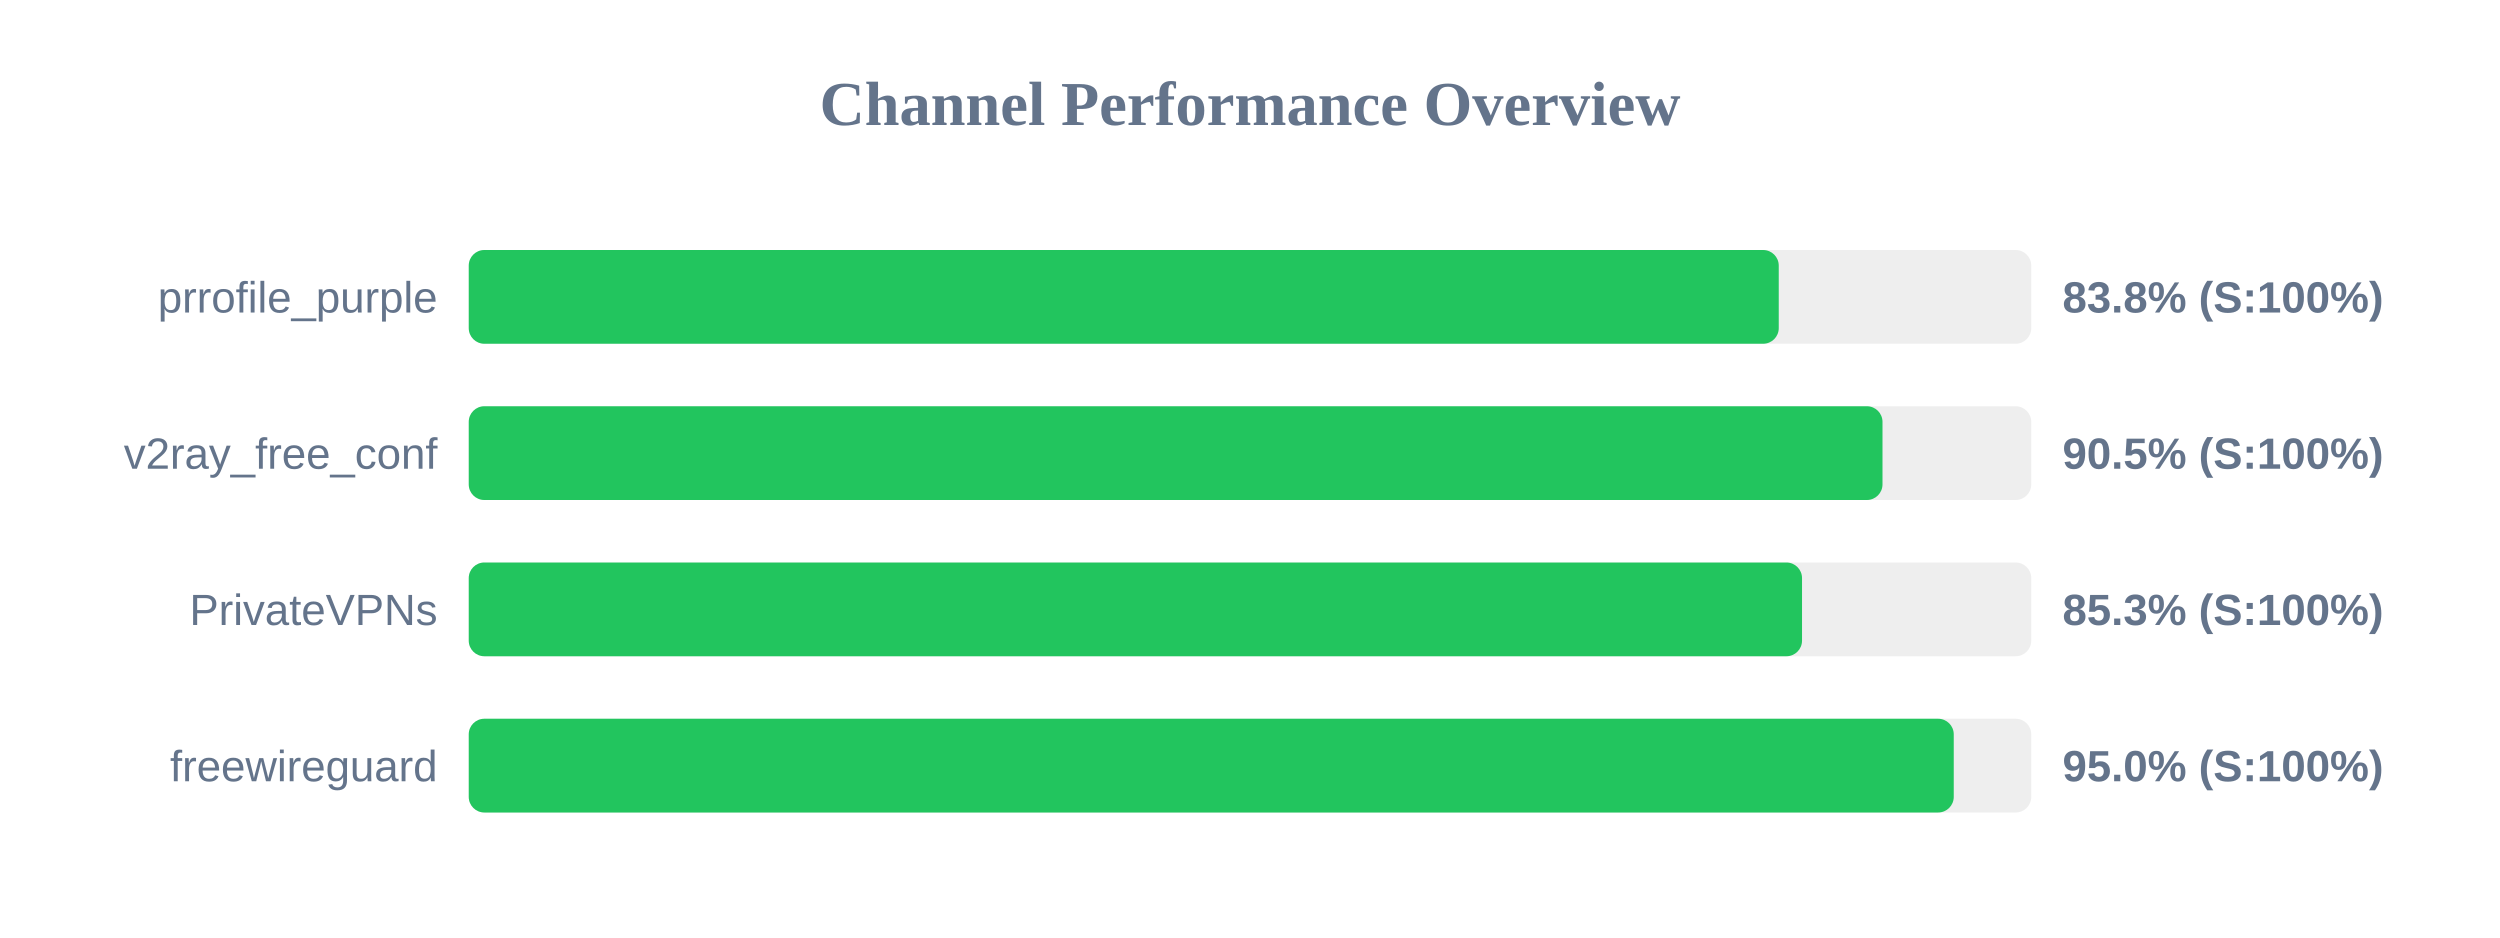
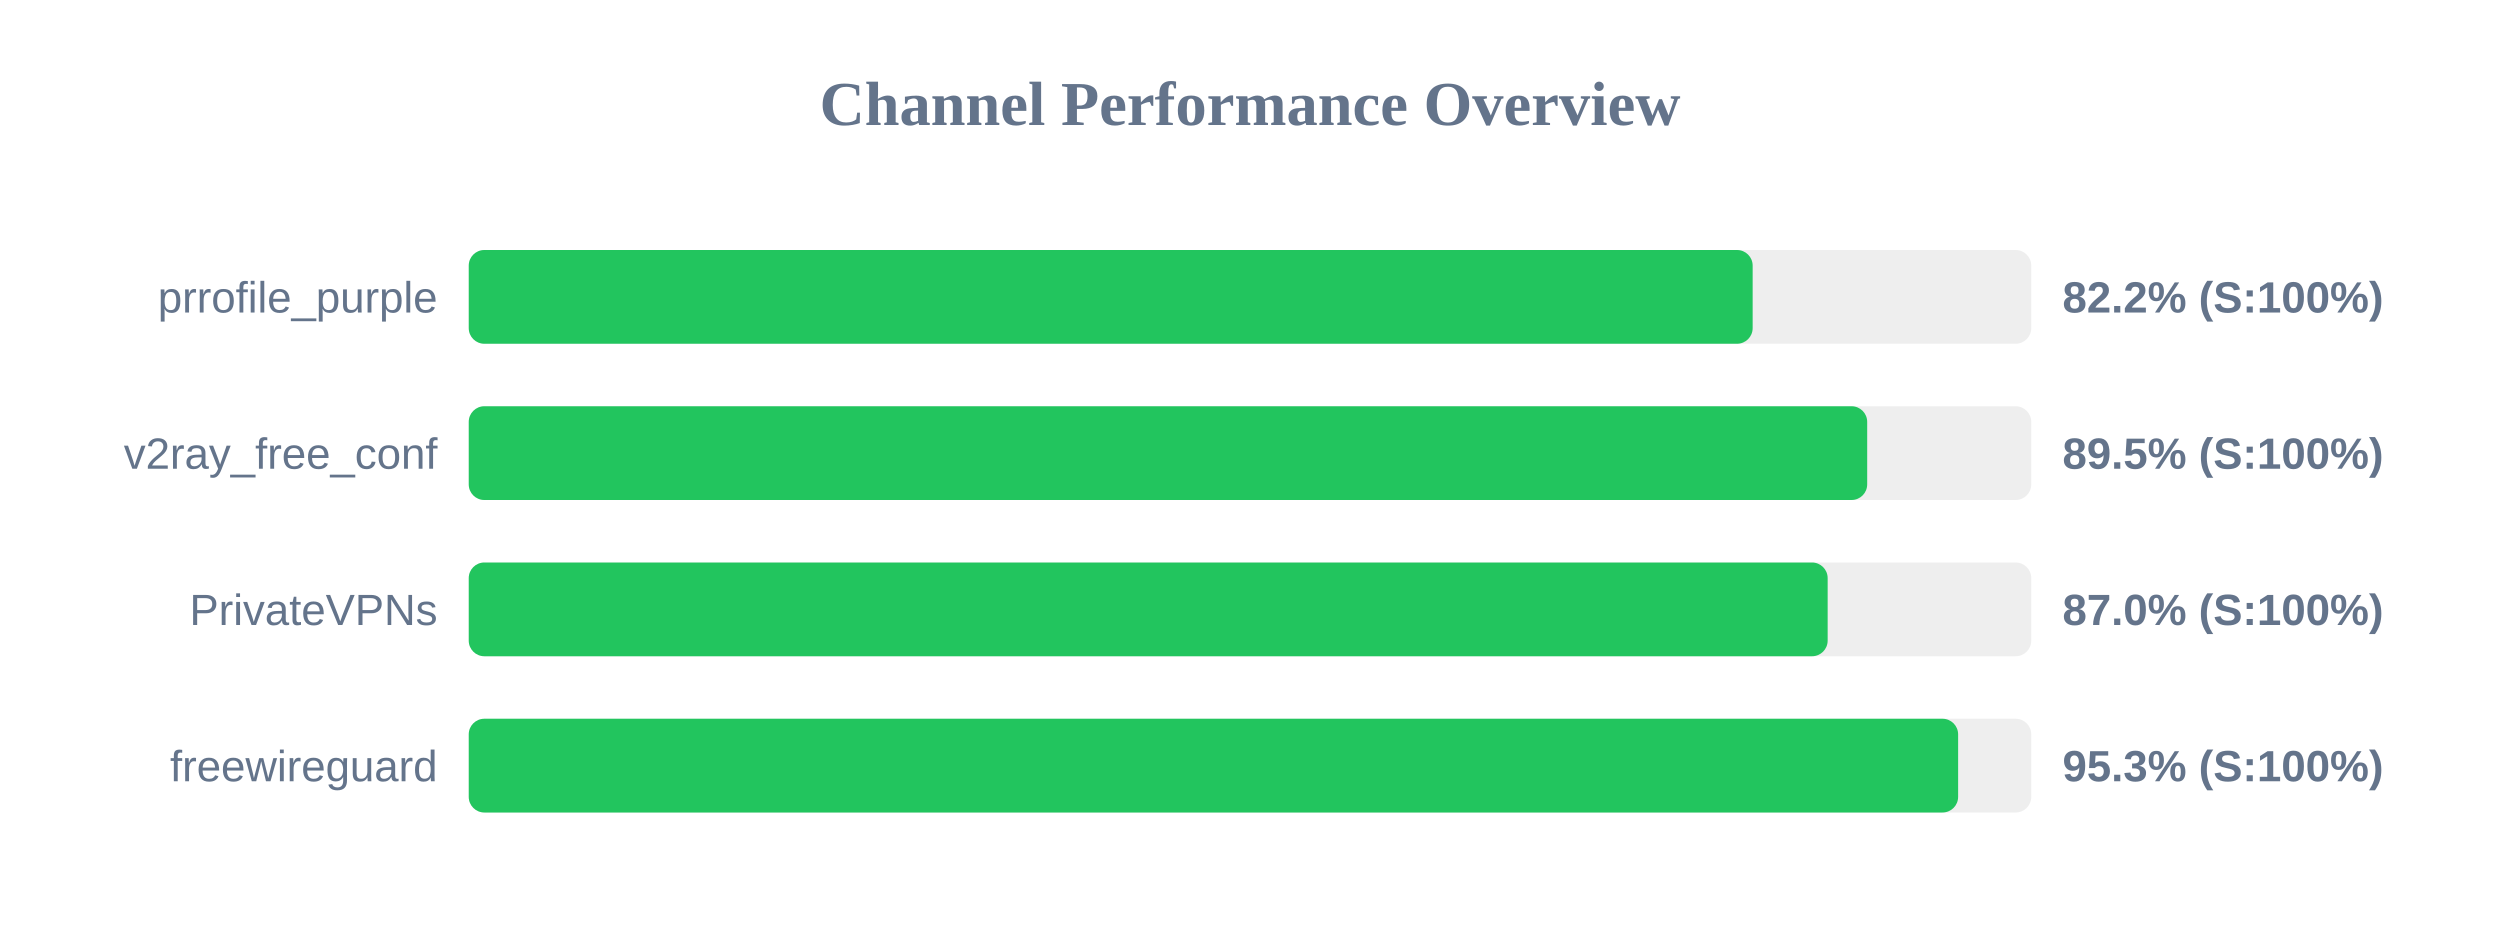
<svg xmlns="http://www.w3.org/2000/svg" width="800" height="300" version="1.1">
  <style>
        .row { font: 14px Arial; fill: #64748b; }
        .score { font: bold 14px Arial; fill: #64748b; }
    </style>
  <text x="400" y="40" text-anchor="middle" font-size="20px" font-weight="bold" fill="#64748b">Channel Performance Overview</text>
  <rect x="150" y="80" width="500" height="30" fill="#eee" rx="5" />
-   <rect x="150" y="80" width="419.2" height="30" fill="#22c55e" rx="5" />
+   <rect x="150" y="80" width="410.85" height="30" fill="#22c55e" rx="5" />
  <text x="140" y="100" text-anchor="end" class="row">prrofile_purple</text>
-   <text x="660" y="100" text-anchor="start" class="score">83.8% (S:100%)</text>
+   <text x="660" y="100" text-anchor="start" class="score">82.2% (S:100%)</text>
  <rect x="150" y="130" width="500" height="30" fill="#eee" rx="5" />
-   <rect x="150" y="130" width="452.4" height="30" fill="#22c55e" rx="5" />
+   <rect x="150" y="130" width="447.5" height="30" fill="#22c55e" rx="5" />
  <text x="140" y="150" text-anchor="end" class="row">v2ray_free_conf</text>
-   <text x="660" y="150" text-anchor="start" class="score">90.5% (S:100%)</text>
+   <text x="660" y="150" text-anchor="start" class="score">89.5% (S:100%)</text>
  <rect x="150" y="180" width="500" height="30" fill="#eee" rx="5" />
-   <rect x="150" y="180" width="426.65" height="30" fill="#22c55e" rx="5" />
+   <rect x="150" y="180" width="434.85" height="30" fill="#22c55e" rx="5" />
  <text x="140" y="200" text-anchor="end" class="row">PrivateVPNs</text>
-   <text x="660" y="200" text-anchor="start" class="score">85.3% (S:100%)</text>
+   <text x="660" y="200" text-anchor="start" class="score">87.0% (S:100%)</text>
  <rect x="150" y="230" width="500" height="30" fill="#eee" rx="5" />
-   <rect x="150" y="230" width="475.2" height="30" fill="#22c55e" rx="5" />
+   <rect x="150" y="230" width="476.6" height="30" fill="#22c55e" rx="5" />
  <text x="140" y="250" text-anchor="end" class="row">freewireguard</text>
-   <text x="660" y="250" text-anchor="start" class="score">95.0% (S:100%)</text>
+   <text x="660" y="250" text-anchor="start" class="score">95.3% (S:100%)</text>
</svg>
